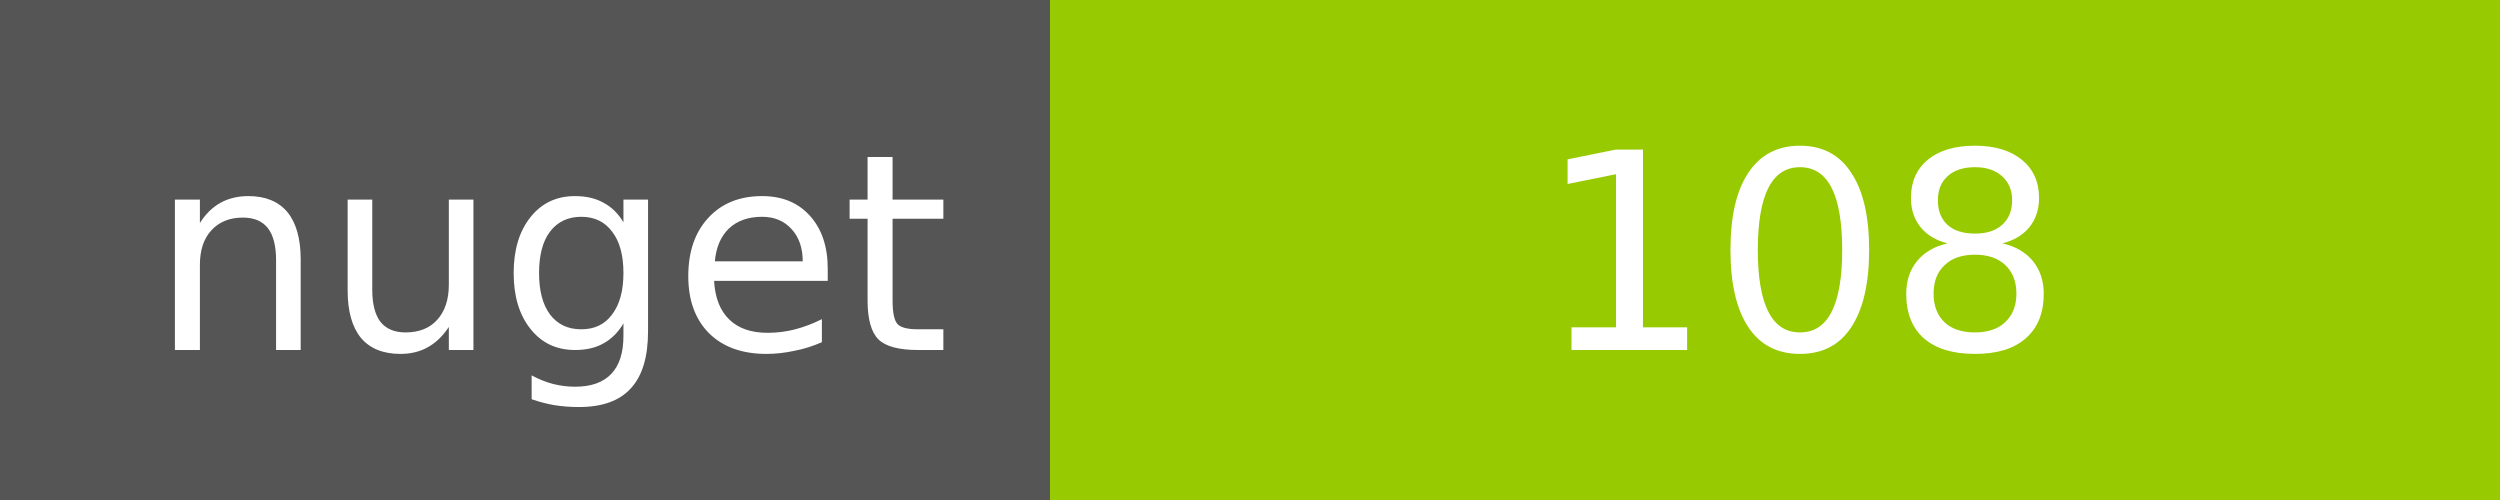
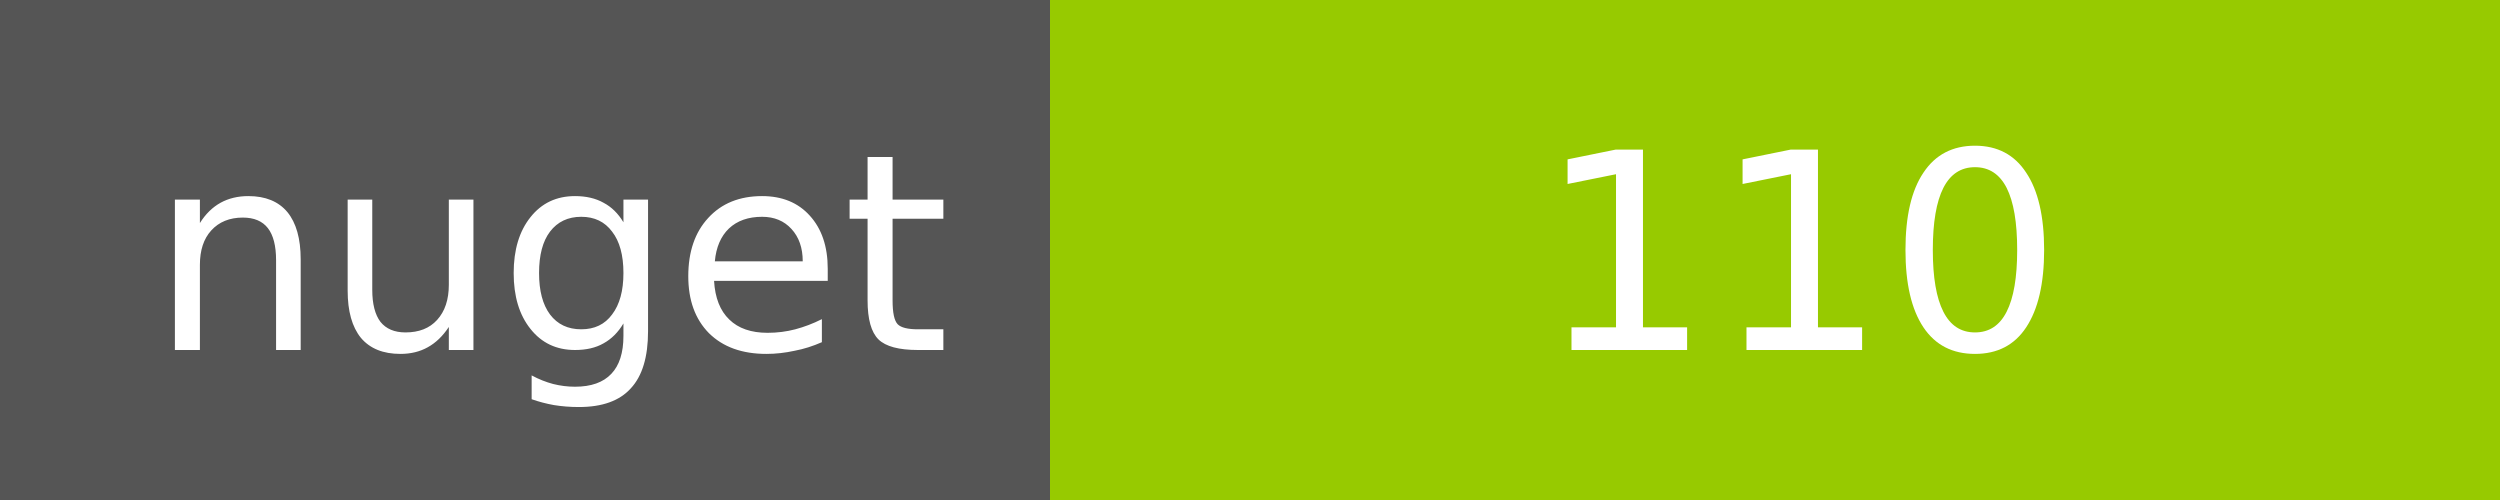
<svg xmlns="http://www.w3.org/2000/svg" width="100" height="20">
  <g shape-rendering="crispEdges">
    <path fill="#555" d="M0 0h42v20H0z" />
    <path fill="#97CA00" d="M42 0h58v20H42z" />
  </g>
  <g fill="#fff" text-anchor="middle" font-family="DejaVu Sans,Verdana,Geneva,sans-serif" font-size="11">
    <text x="22" y="14">nuget</text>
-     <text x="72" y="14">108</text>
+     <text x="72" y="14">110</text>
  </g>
</svg>
